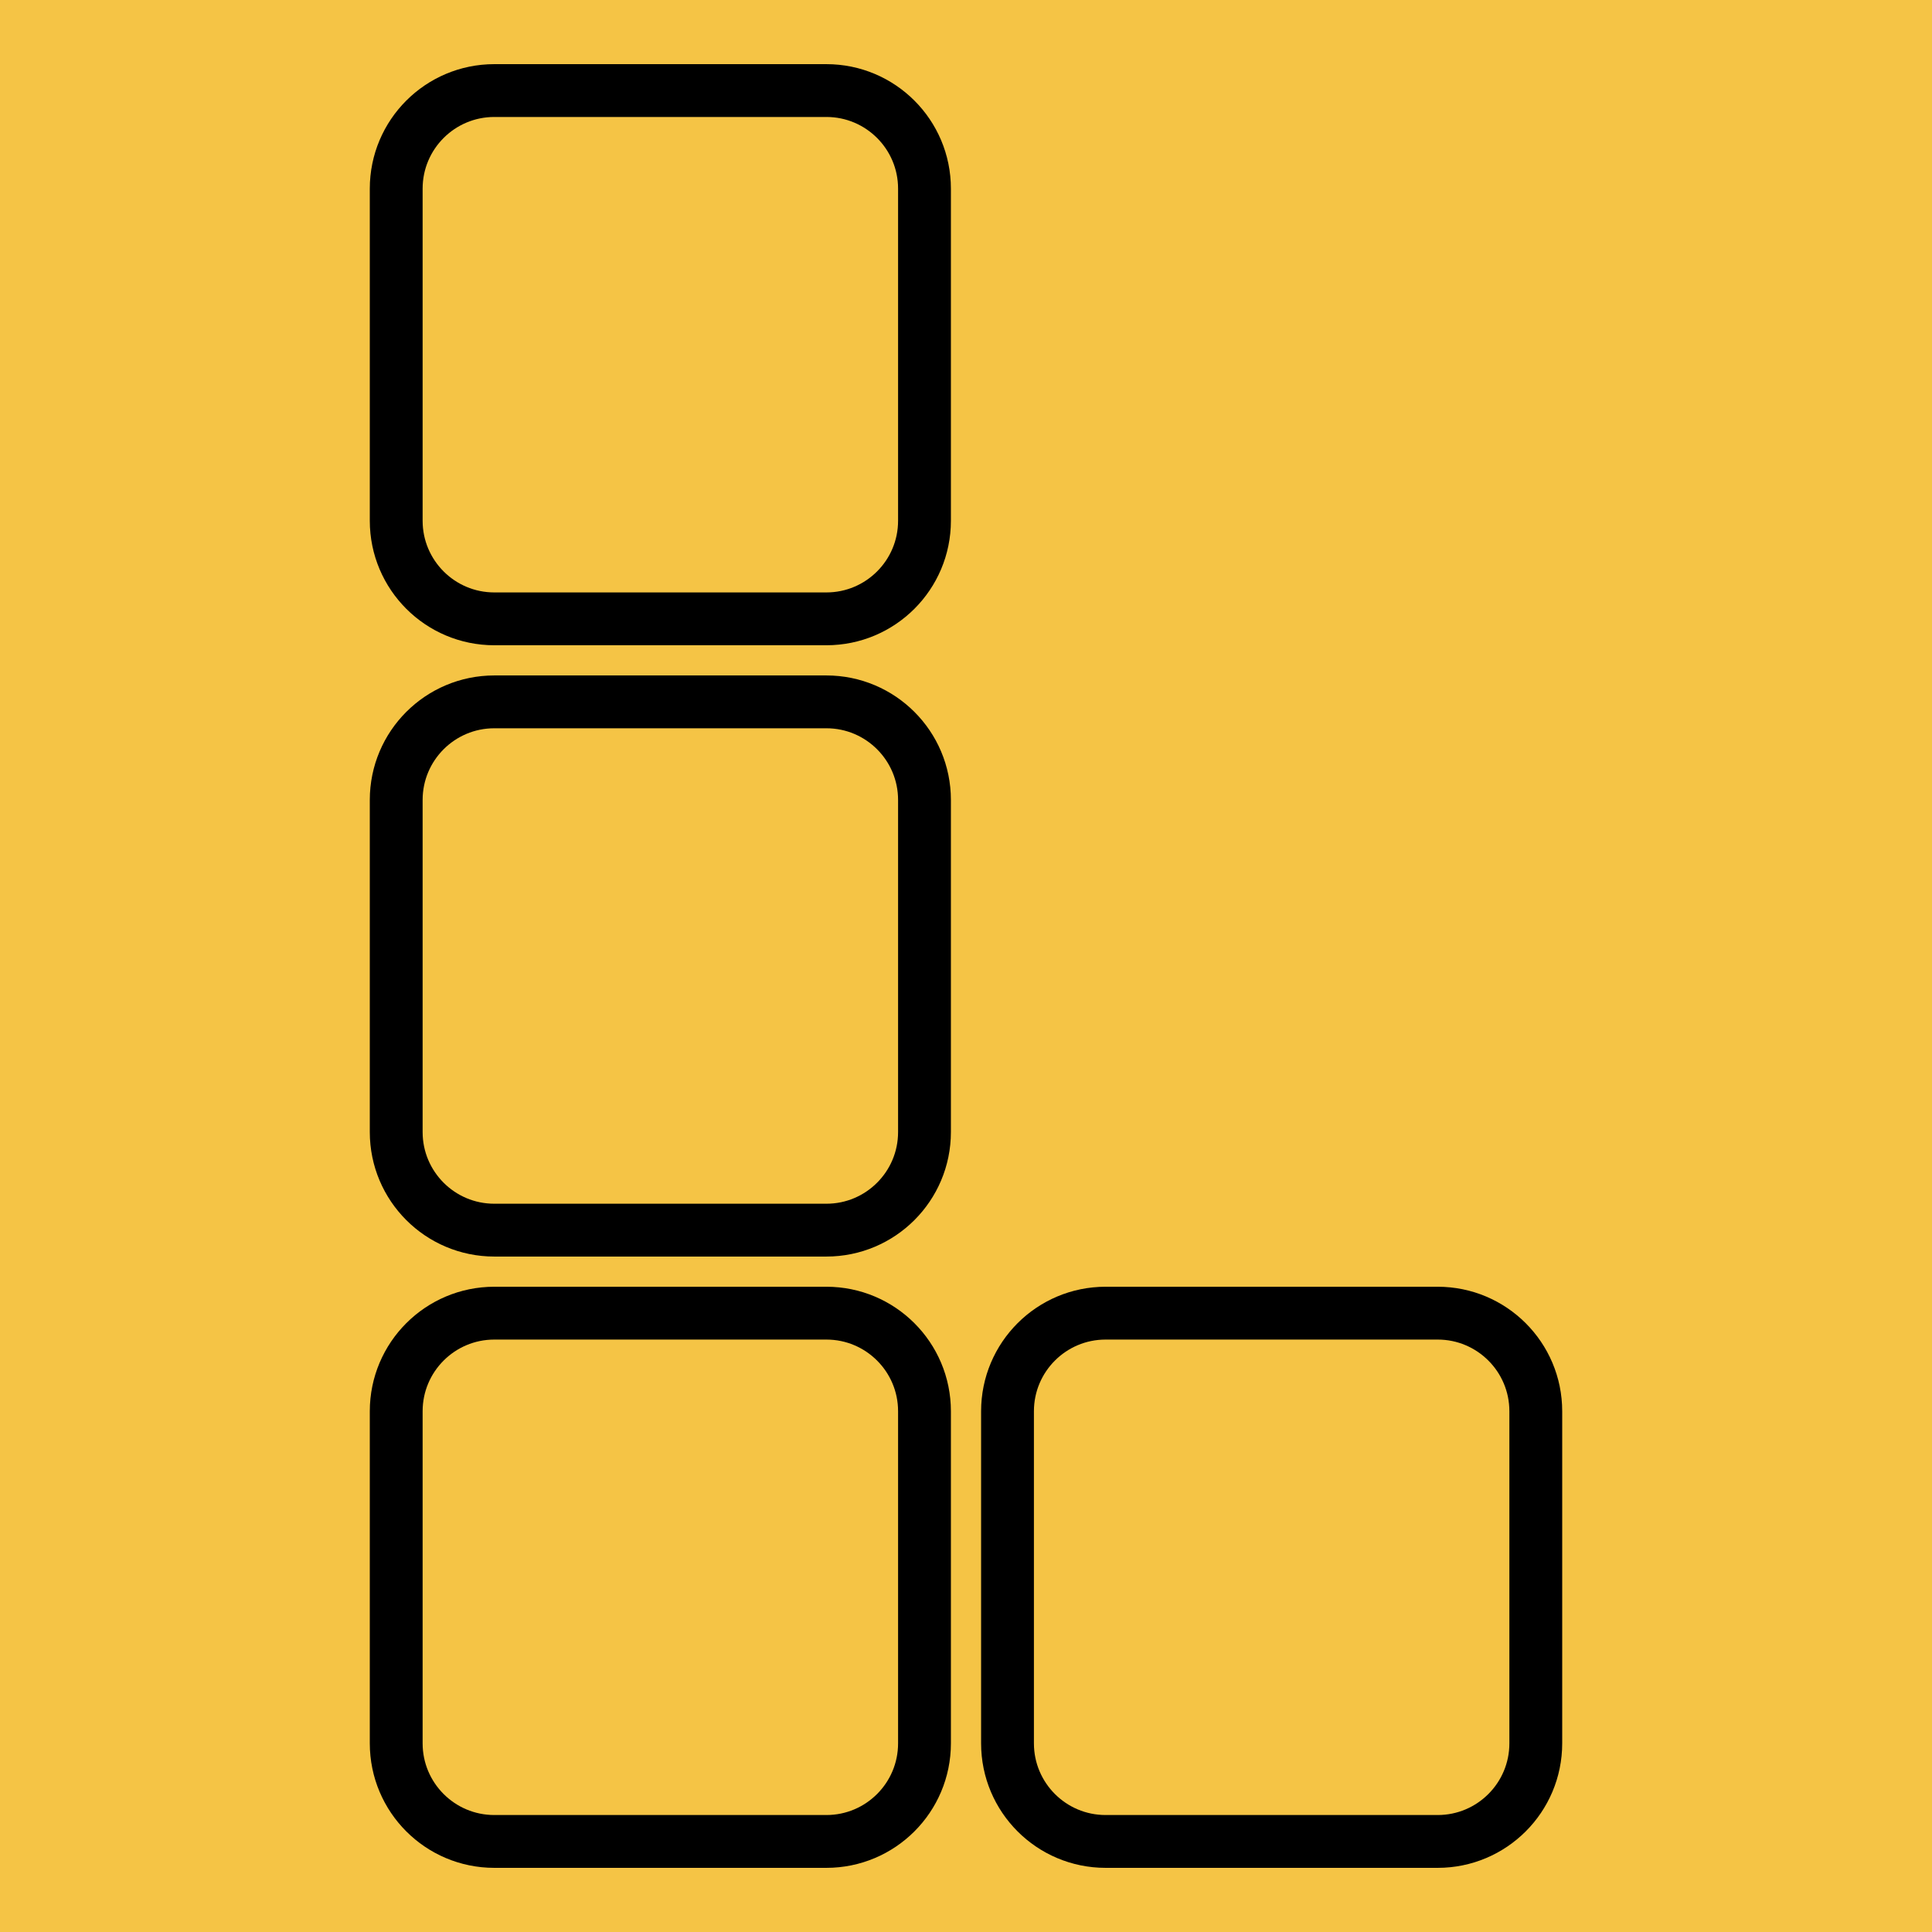
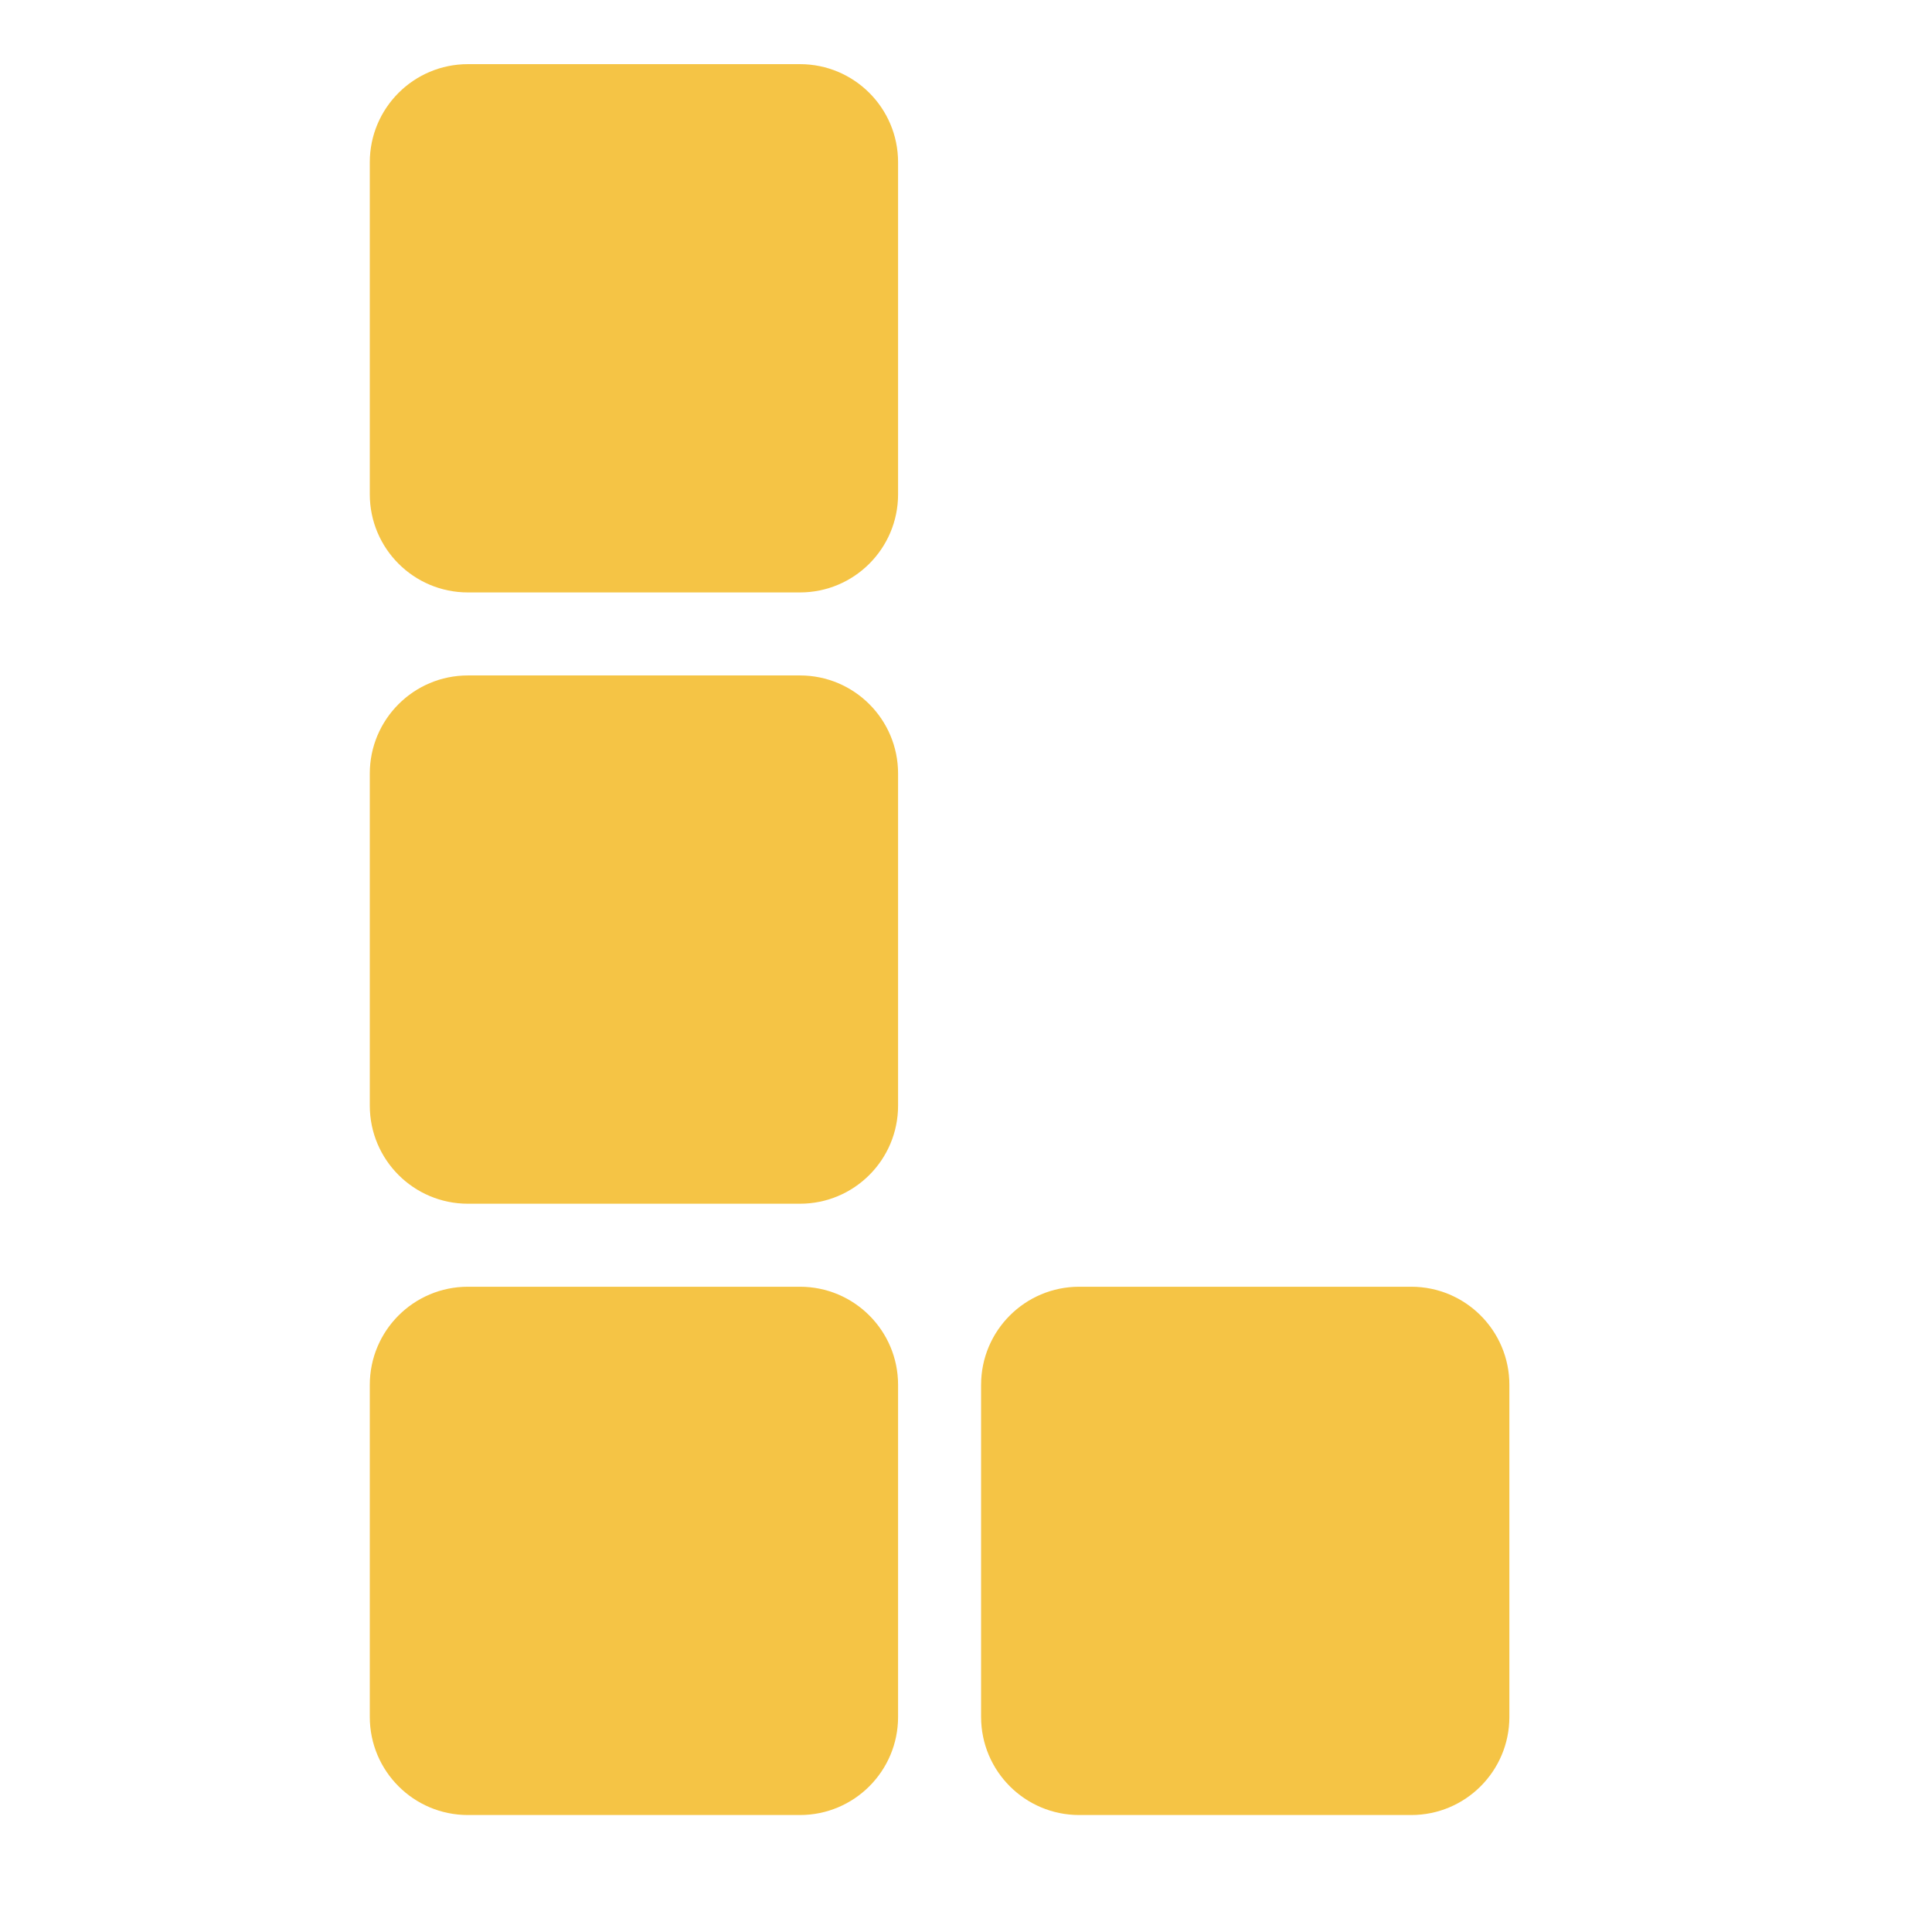
<svg xmlns="http://www.w3.org/2000/svg" viewBox="0 0 512 512" shape-rendering="geometricPrecision">
-   <rect width="512" height="512" fill="#f5c445" />
-   <g fill="none" stroke="#000" stroke-width="14">
-     <rect x="105" y="24" width="140" height="140" rx="26" />
-     <rect x="105" y="186" width="140" height="140" rx="26" />
-     <rect x="105" y="348" width="140" height="140" rx="26" />
-     <rect x="267" y="348" width="140" height="140" rx="26" />
+   <g fill="#f5c445">
+     <rect x="98" y="17" width="140" height="140" rx="26" />
+     <rect x="98" y="179" width="140" height="140" rx="26" />
+     <rect x="98" y="341" width="140" height="140" rx="26" />
+     <rect x="260" y="341" width="140" height="140" rx="26" />
  </g>
</svg>
